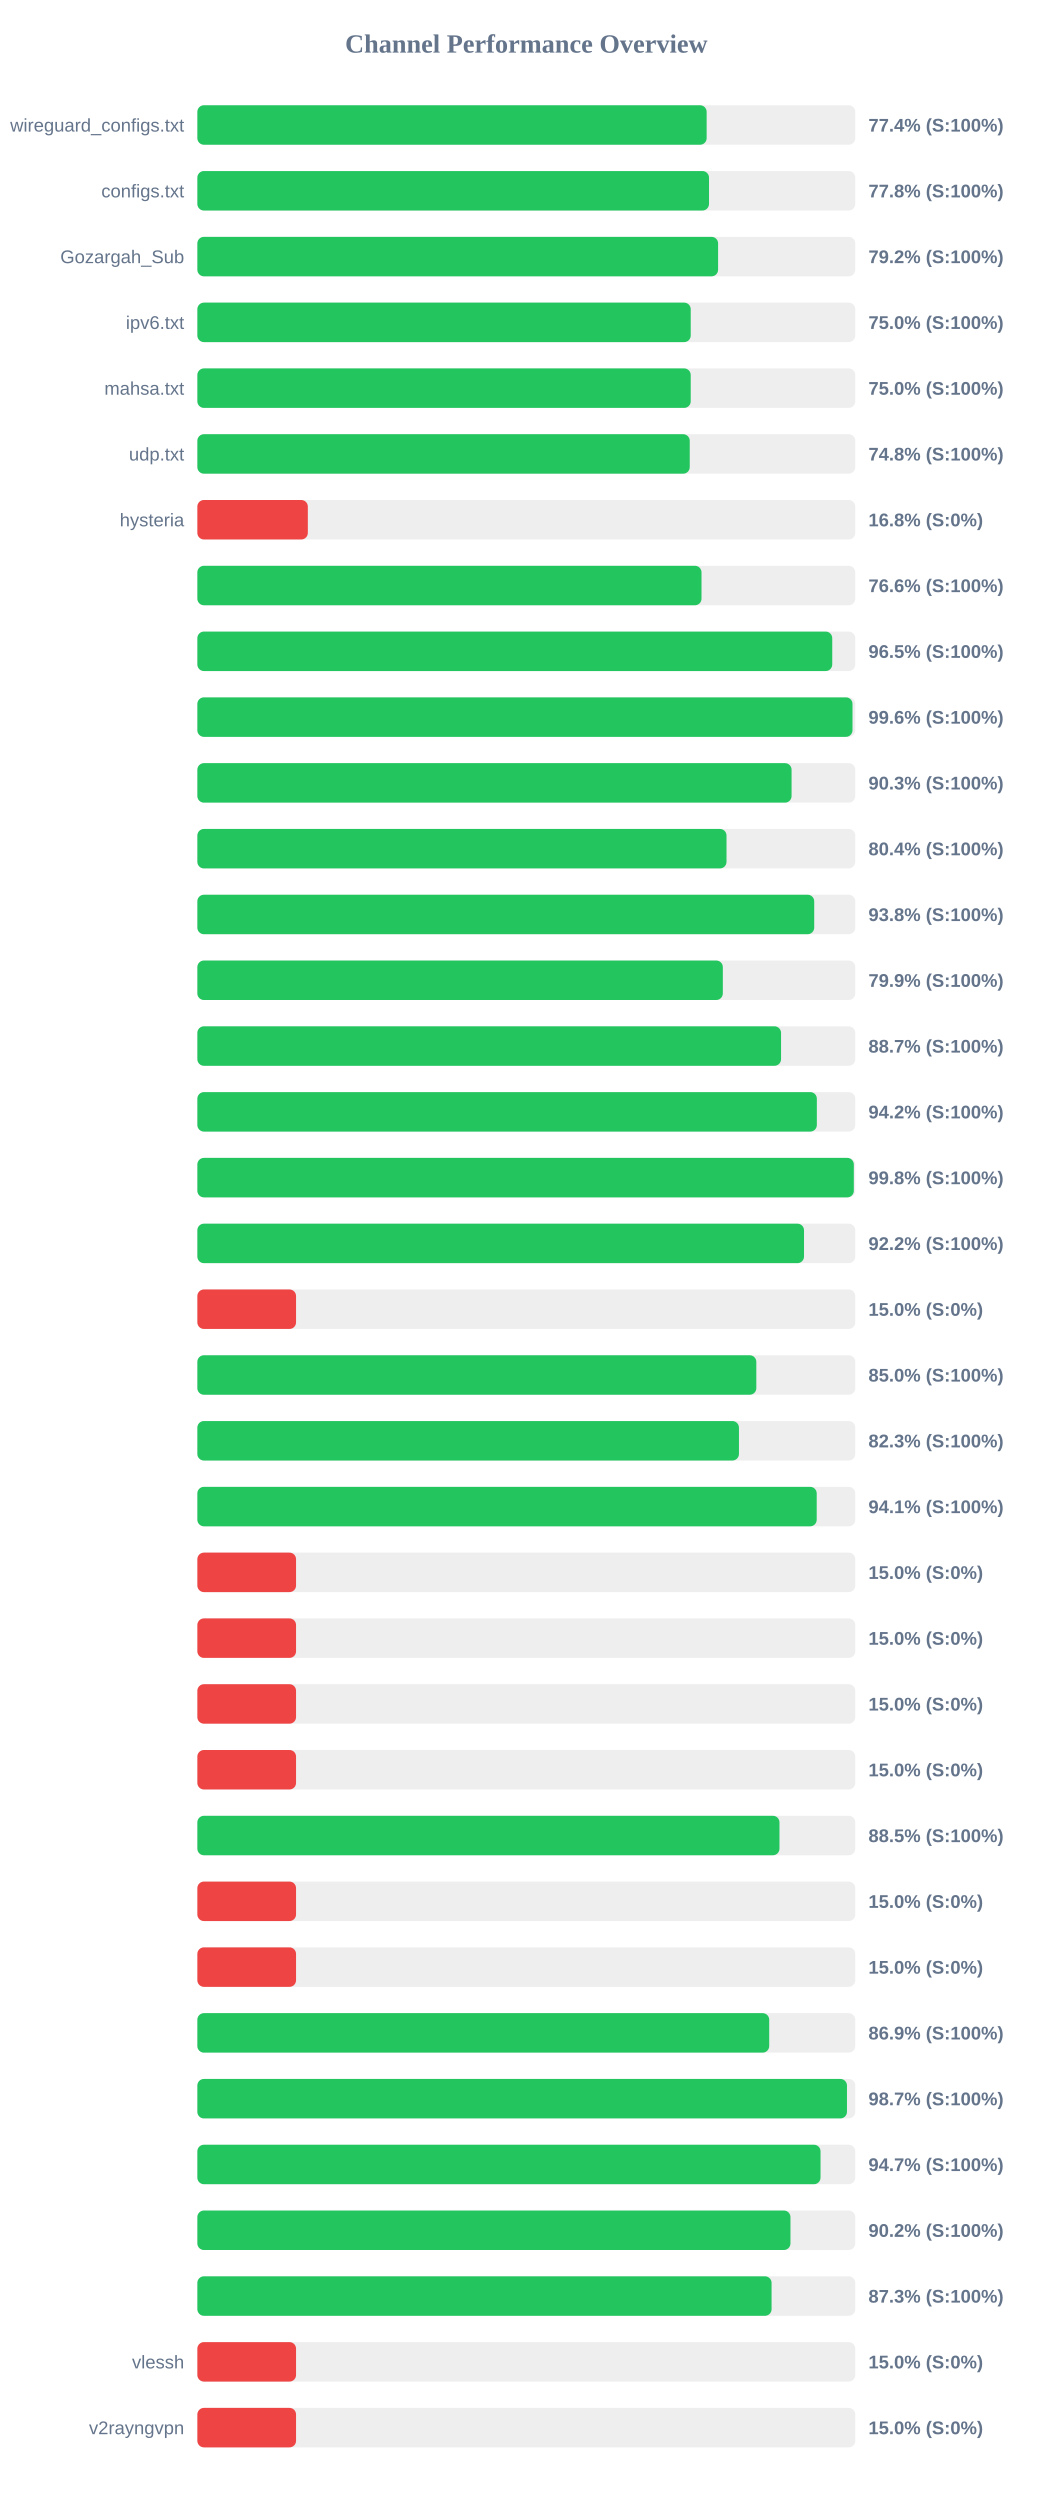
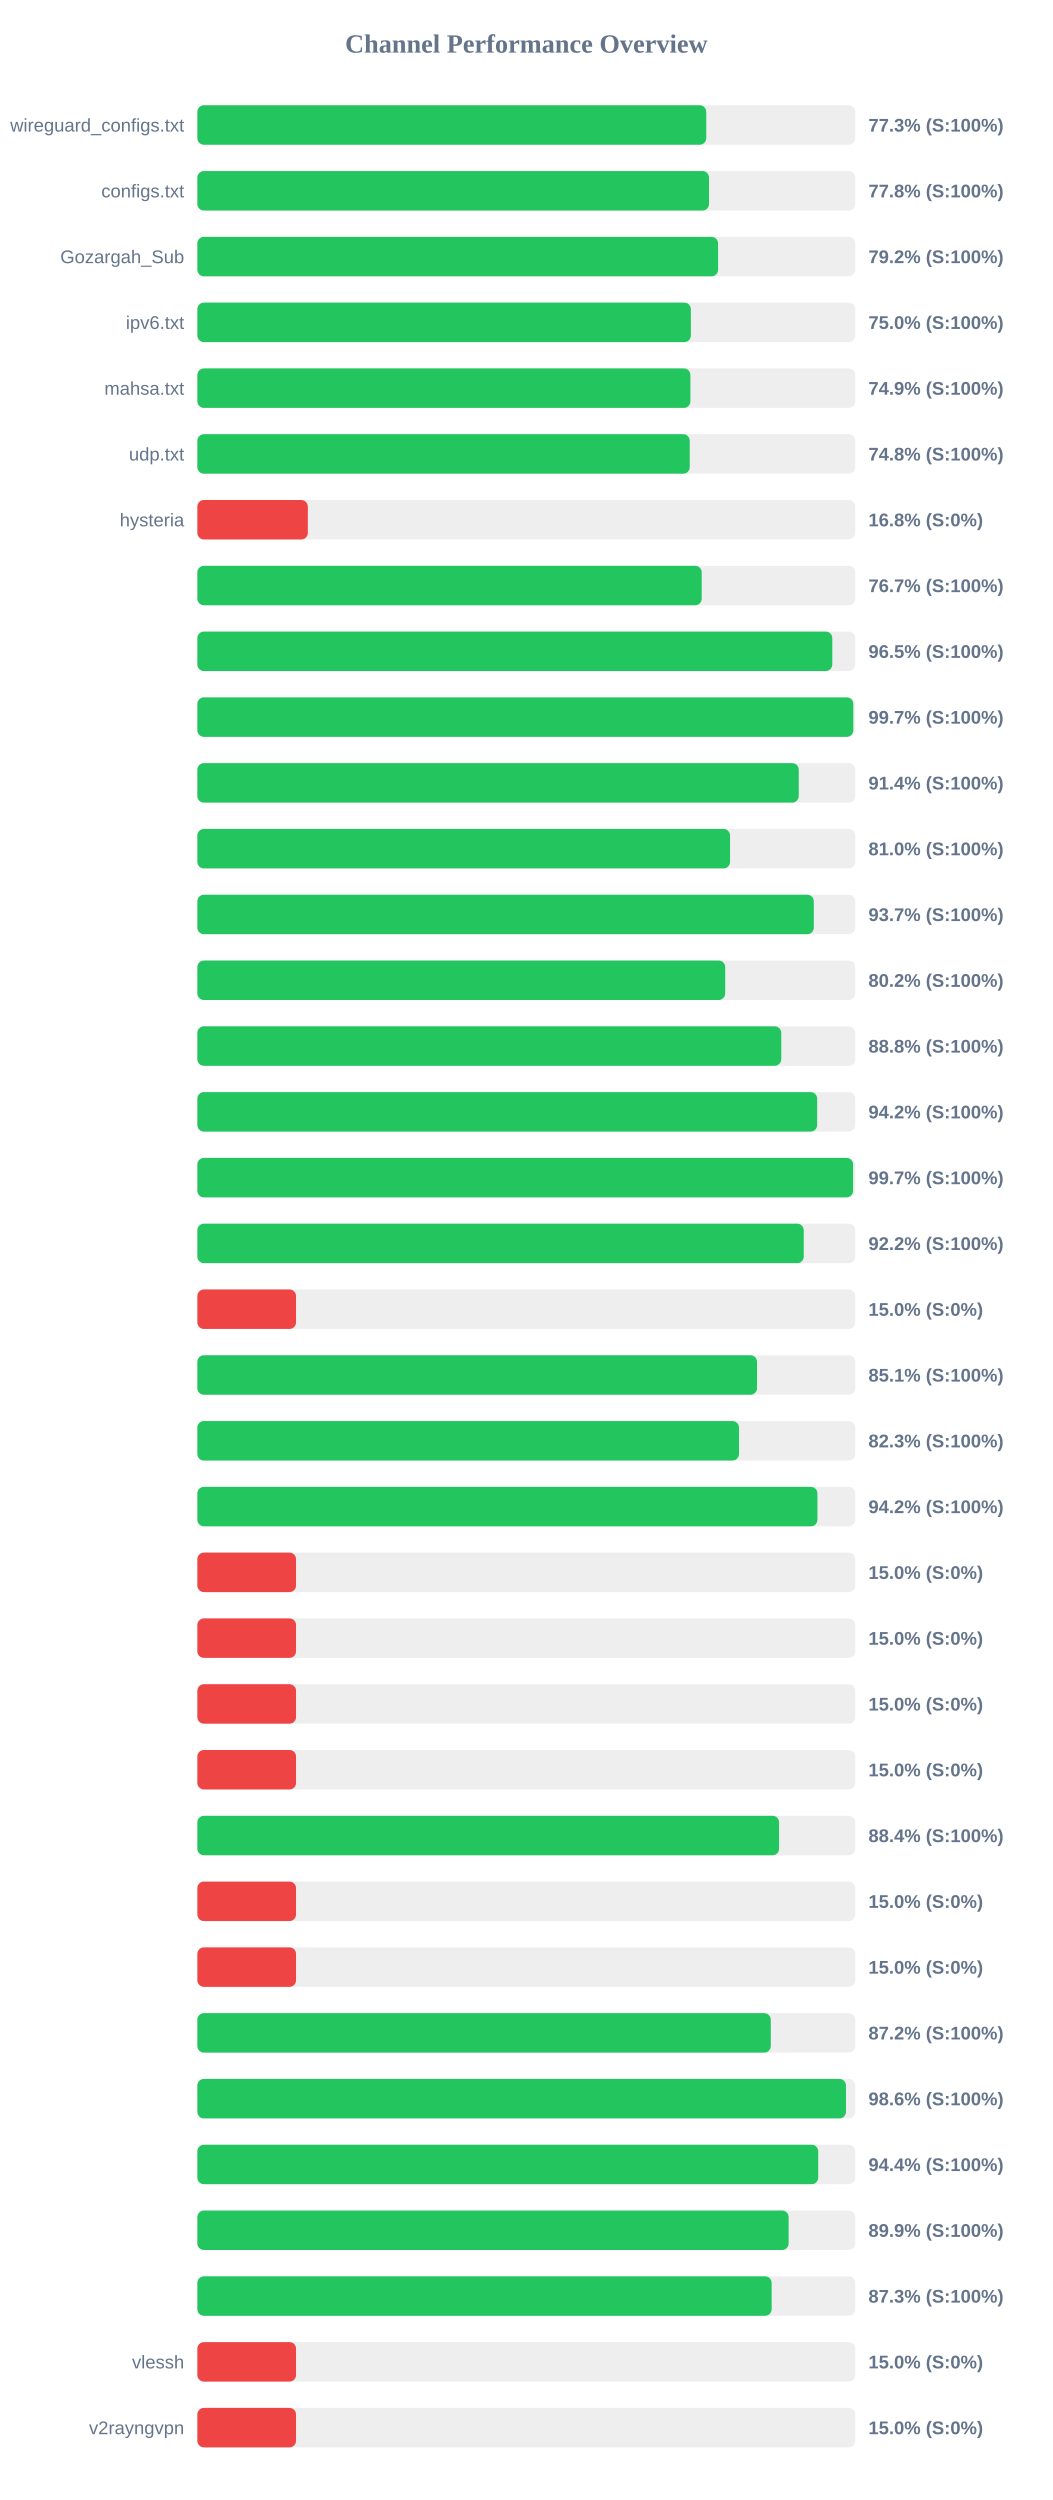
<svg xmlns="http://www.w3.org/2000/svg" width="800" height="1900" version="1.1">
  <style>
        .row { font: 14px Arial; fill: #64748b; }
        .score { font: bold 14px Arial; fill: #64748b; }
    </style>
  <text x="400" y="40" text-anchor="middle" font-size="20px" font-weight="bold" fill="#64748b">Channel Performance Overview</text>
  <rect x="150" y="80" width="500" height="30" fill="#eee" rx="5" />
-   <rect x="150" y="80" width="387.05" height="30" fill="#22c55e" rx="5" />
+   <rect x="150" y="80" width="386.75" height="30" fill="#22c55e" rx="5" />
  <text x="140" y="100" text-anchor="end" class="row">wireguard_configs.txt</text>
-   <text x="660" y="100" text-anchor="start" class="score">77.4% (S:100%)</text>
+   <text x="660" y="100" text-anchor="start" class="score">77.3% (S:100%)</text>
  <rect x="150" y="130" width="500" height="30" fill="#eee" rx="5" />
  <rect x="150" y="130" width="388.85" height="30" fill="#22c55e" rx="5" />
  <text x="140" y="150" text-anchor="end" class="row">configs.txt</text>
  <text x="660" y="150" text-anchor="start" class="score">77.8% (S:100%)</text>
  <rect x="150" y="180" width="500" height="30" fill="#eee" rx="5" />
  <rect x="150" y="180" width="395.75" height="30" fill="#22c55e" rx="5" />
  <text x="140" y="200" text-anchor="end" class="row">Gozargah_Sub</text>
  <text x="660" y="200" text-anchor="start" class="score">79.2% (S:100%)</text>
  <rect x="150" y="230" width="500" height="30" fill="#eee" rx="5" />
-   <rect x="150" y="230" width="374.95" height="30" fill="#22c55e" rx="5" />
+   <rect x="150" y="230" width="375.05" height="30" fill="#22c55e" rx="5" />
  <text x="140" y="250" text-anchor="end" class="row">ipv6.txt</text>
  <text x="660" y="250" text-anchor="start" class="score">75.0% (S:100%)</text>
  <rect x="150" y="280" width="500" height="30" fill="#eee" rx="5" />
-   <rect x="150" y="280" width="374.95" height="30" fill="#22c55e" rx="5" />
+   <rect x="150" y="280" width="374.7" height="30" fill="#22c55e" rx="5" />
  <text x="140" y="300" text-anchor="end" class="row">mahsa.txt</text>
-   <text x="660" y="300" text-anchor="start" class="score">75.0% (S:100%)</text>
+   <text x="660" y="300" text-anchor="start" class="score">74.9% (S:100%)</text>
  <rect x="150" y="330" width="500" height="30" fill="#eee" rx="5" />
  <rect x="150" y="330" width="374.2" height="30" fill="#22c55e" rx="5" />
  <text x="140" y="350" text-anchor="end" class="row">udp.txt</text>
  <text x="660" y="350" text-anchor="start" class="score">74.8% (S:100%)</text>
  <rect x="150" y="380" width="500" height="30" fill="#eee" rx="5" />
  <rect x="150" y="380" width="83.95" height="30" fill="#ef4444" rx="5" />
  <text x="140" y="400" text-anchor="end" class="row">hysteria</text>
  <text x="660" y="400" text-anchor="start" class="score">16.8% (S:0%)</text>
  <rect x="150" y="430" width="500" height="30" fill="#eee" rx="5" />
-   <rect x="150" y="430" width="383.15" height="30" fill="#22c55e" rx="5" />
+   <rect x="150" y="430" width="383.3" height="30" fill="#22c55e" rx="5" />
  <text x="140" y="450" text-anchor="end" class="row" />
-   <text x="660" y="450" text-anchor="start" class="score">76.6% (S:100%)</text>
+   <text x="660" y="450" text-anchor="start" class="score">76.7% (S:100%)</text>
  <rect x="150" y="480" width="500" height="30" fill="#eee" rx="5" />
-   <rect x="150" y="480" width="482.5" height="30" fill="#22c55e" rx="5" />
+   <rect x="150" y="480" width="482.55" height="30" fill="#22c55e" rx="5" />
  <text x="140" y="500" text-anchor="end" class="row" />
  <text x="660" y="500" text-anchor="start" class="score">96.5% (S:100%)</text>
  <rect x="150" y="530" width="500" height="30" fill="#eee" rx="5" />
-   <rect x="150" y="530" width="497.9" height="30" fill="#22c55e" rx="5" />
+   <rect x="150" y="530" width="498.5" height="30" fill="#22c55e" rx="5" />
  <text x="140" y="550" text-anchor="end" class="row" />
-   <text x="660" y="550" text-anchor="start" class="score">99.6% (S:100%)</text>
+   <text x="660" y="550" text-anchor="start" class="score">99.7% (S:100%)</text>
  <rect x="150" y="580" width="500" height="30" fill="#eee" rx="5" />
-   <rect x="150" y="580" width="451.6" height="30" fill="#22c55e" rx="5" />
+   <rect x="150" y="580" width="457.05" height="30" fill="#22c55e" rx="5" />
  <text x="140" y="600" text-anchor="end" class="row" />
-   <text x="660" y="600" text-anchor="start" class="score">90.3% (S:100%)</text>
+   <text x="660" y="600" text-anchor="start" class="score">91.4% (S:100%)</text>
  <rect x="150" y="630" width="500" height="30" fill="#eee" rx="5" />
-   <rect x="150" y="630" width="402.15" height="30" fill="#22c55e" rx="5" />
+   <rect x="150" y="630" width="404.85" height="30" fill="#22c55e" rx="5" />
  <text x="140" y="650" text-anchor="end" class="row" />
-   <text x="660" y="650" text-anchor="start" class="score">80.4% (S:100%)</text>
+   <text x="660" y="650" text-anchor="start" class="score">81.0% (S:100%)</text>
  <rect x="150" y="680" width="500" height="30" fill="#eee" rx="5" />
-   <rect x="150" y="680" width="468.8" height="30" fill="#22c55e" rx="5" />
+   <rect x="150" y="680" width="468.5" height="30" fill="#22c55e" rx="5" />
  <text x="140" y="700" text-anchor="end" class="row" />
-   <text x="660" y="700" text-anchor="start" class="score">93.8% (S:100%)</text>
+   <text x="660" y="700" text-anchor="start" class="score">93.7% (S:100%)</text>
  <rect x="150" y="730" width="500" height="30" fill="#eee" rx="5" />
-   <rect x="150" y="730" width="399.35" height="30" fill="#22c55e" rx="5" />
+   <rect x="150" y="730" width="401.15" height="30" fill="#22c55e" rx="5" />
  <text x="140" y="750" text-anchor="end" class="row" />
-   <text x="660" y="750" text-anchor="start" class="score">79.9% (S:100%)</text>
+   <text x="660" y="750" text-anchor="start" class="score">80.2% (S:100%)</text>
  <rect x="150" y="780" width="500" height="30" fill="#eee" rx="5" />
-   <rect x="150" y="780" width="443.6" height="30" fill="#22c55e" rx="5" />
+   <rect x="150" y="780" width="443.75" height="30" fill="#22c55e" rx="5" />
  <text x="140" y="800" text-anchor="end" class="row" />
-   <text x="660" y="800" text-anchor="start" class="score">88.7% (S:100%)</text>
+   <text x="660" y="800" text-anchor="start" class="score">88.8% (S:100%)</text>
  <rect x="150" y="830" width="500" height="30" fill="#eee" rx="5" />
-   <rect x="150" y="830" width="470.8" height="30" fill="#22c55e" rx="5" />
+   <rect x="150" y="830" width="471.05" height="30" fill="#22c55e" rx="5" />
  <text x="140" y="850" text-anchor="end" class="row" />
  <text x="660" y="850" text-anchor="start" class="score">94.2% (S:100%)</text>
  <rect x="150" y="880" width="500" height="30" fill="#eee" rx="5" />
-   <rect x="150" y="880" width="498.9" height="30" fill="#22c55e" rx="5" />
+   <rect x="150" y="880" width="498.35" height="30" fill="#22c55e" rx="5" />
  <text x="140" y="900" text-anchor="end" class="row" />
-   <text x="660" y="900" text-anchor="start" class="score">99.8% (S:100%)</text>
+   <text x="660" y="900" text-anchor="start" class="score">99.7% (S:100%)</text>
  <rect x="150" y="930" width="500" height="30" fill="#eee" rx="5" />
-   <rect x="150" y="930" width="461.05" height="30" fill="#22c55e" rx="5" />
+   <rect x="150" y="930" width="460.85" height="30" fill="#22c55e" rx="5" />
  <text x="140" y="950" text-anchor="end" class="row" />
  <text x="660" y="950" text-anchor="start" class="score">92.2% (S:100%)</text>
  <rect x="150" y="980" width="500" height="30" fill="#eee" rx="5" />
  <rect x="150" y="980" width="75.0" height="30" fill="#ef4444" rx="5" />
  <text x="140" y="1000" text-anchor="end" class="row" />
  <text x="660" y="1000" text-anchor="start" class="score">15.0% (S:0%)</text>
  <rect x="150" y="1030" width="500" height="30" fill="#eee" rx="5" />
-   <rect x="150" y="1030" width="424.8" height="30" fill="#22c55e" rx="5" />
+   <rect x="150" y="1030" width="425.35" height="30" fill="#22c55e" rx="5" />
  <text x="140" y="1050" text-anchor="end" class="row" />
-   <text x="660" y="1050" text-anchor="start" class="score">85.0% (S:100%)</text>
+   <text x="660" y="1050" text-anchor="start" class="score">85.1% (S:100%)</text>
  <rect x="150" y="1080" width="500" height="30" fill="#eee" rx="5" />
-   <rect x="150" y="1080" width="411.6" height="30" fill="#22c55e" rx="5" />
+   <rect x="150" y="1080" width="411.65" height="30" fill="#22c55e" rx="5" />
  <text x="140" y="1100" text-anchor="end" class="row" />
  <text x="660" y="1100" text-anchor="start" class="score">82.3% (S:100%)</text>
  <rect x="150" y="1130" width="500" height="30" fill="#eee" rx="5" />
-   <rect x="150" y="1130" width="470.7" height="30" fill="#22c55e" rx="5" />
+   <rect x="150" y="1130" width="471.25" height="30" fill="#22c55e" rx="5" />
  <text x="140" y="1150" text-anchor="end" class="row" />
-   <text x="660" y="1150" text-anchor="start" class="score">94.1% (S:100%)</text>
+   <text x="660" y="1150" text-anchor="start" class="score">94.2% (S:100%)</text>
  <rect x="150" y="1180" width="500" height="30" fill="#eee" rx="5" />
  <rect x="150" y="1180" width="75.0" height="30" fill="#ef4444" rx="5" />
  <text x="140" y="1200" text-anchor="end" class="row" />
  <text x="660" y="1200" text-anchor="start" class="score">15.0% (S:0%)</text>
  <rect x="150" y="1230" width="500" height="30" fill="#eee" rx="5" />
  <rect x="150" y="1230" width="75.0" height="30" fill="#ef4444" rx="5" />
  <text x="140" y="1250" text-anchor="end" class="row" />
  <text x="660" y="1250" text-anchor="start" class="score">15.0% (S:0%)</text>
  <rect x="150" y="1280" width="500" height="30" fill="#eee" rx="5" />
  <rect x="150" y="1280" width="75.0" height="30" fill="#ef4444" rx="5" />
  <text x="140" y="1300" text-anchor="end" class="row" />
  <text x="660" y="1300" text-anchor="start" class="score">15.0% (S:0%)</text>
  <rect x="150" y="1330" width="500" height="30" fill="#eee" rx="5" />
  <rect x="150" y="1330" width="75.0" height="30" fill="#ef4444" rx="5" />
  <text x="140" y="1350" text-anchor="end" class="row" />
  <text x="660" y="1350" text-anchor="start" class="score">15.0% (S:0%)</text>
  <rect x="150" y="1380" width="500" height="30" fill="#eee" rx="5" />
-   <rect x="150" y="1380" width="442.4" height="30" fill="#22c55e" rx="5" />
+   <rect x="150" y="1380" width="442.1" height="30" fill="#22c55e" rx="5" />
  <text x="140" y="1400" text-anchor="end" class="row" />
-   <text x="660" y="1400" text-anchor="start" class="score">88.5% (S:100%)</text>
+   <text x="660" y="1400" text-anchor="start" class="score">88.4% (S:100%)</text>
  <rect x="150" y="1430" width="500" height="30" fill="#eee" rx="5" />
  <rect x="150" y="1430" width="75.0" height="30" fill="#ef4444" rx="5" />
  <text x="140" y="1450" text-anchor="end" class="row" />
  <text x="660" y="1450" text-anchor="start" class="score">15.0% (S:0%)</text>
  <rect x="150" y="1480" width="500" height="30" fill="#eee" rx="5" />
  <rect x="150" y="1480" width="75.0" height="30" fill="#ef4444" rx="5" />
  <text x="140" y="1500" text-anchor="end" class="row" />
  <text x="660" y="1500" text-anchor="start" class="score">15.0% (S:0%)</text>
  <rect x="150" y="1530" width="500" height="30" fill="#eee" rx="5" />
-   <rect x="150" y="1530" width="434.6" height="30" fill="#22c55e" rx="5" />
+   <rect x="150" y="1530" width="435.8" height="30" fill="#22c55e" rx="5" />
  <text x="140" y="1550" text-anchor="end" class="row" />
-   <text x="660" y="1550" text-anchor="start" class="score">86.9% (S:100%)</text>
+   <text x="660" y="1550" text-anchor="start" class="score">87.2% (S:100%)</text>
  <rect x="150" y="1580" width="500" height="30" fill="#eee" rx="5" />
-   <rect x="150" y="1580" width="493.7" height="30" fill="#22c55e" rx="5" />
+   <rect x="150" y="1580" width="492.95" height="30" fill="#22c55e" rx="5" />
  <text x="140" y="1600" text-anchor="end" class="row" />
-   <text x="660" y="1600" text-anchor="start" class="score">98.7% (S:100%)</text>
+   <text x="660" y="1600" text-anchor="start" class="score">98.6% (S:100%)</text>
  <rect x="150" y="1630" width="500" height="30" fill="#eee" rx="5" />
-   <rect x="150" y="1630" width="473.6" height="30" fill="#22c55e" rx="5" />
+   <rect x="150" y="1630" width="471.85" height="30" fill="#22c55e" rx="5" />
  <text x="140" y="1650" text-anchor="end" class="row" />
-   <text x="660" y="1650" text-anchor="start" class="score">94.7% (S:100%)</text>
+   <text x="660" y="1650" text-anchor="start" class="score">94.4% (S:100%)</text>
  <rect x="150" y="1680" width="500" height="30" fill="#eee" rx="5" />
-   <rect x="150" y="1680" width="450.75" height="30" fill="#22c55e" rx="5" />
+   <rect x="150" y="1680" width="449.35" height="30" fill="#22c55e" rx="5" />
  <text x="140" y="1700" text-anchor="end" class="row" />
-   <text x="660" y="1700" text-anchor="start" class="score">90.2% (S:100%)</text>
+   <text x="660" y="1700" text-anchor="start" class="score">89.9% (S:100%)</text>
  <rect x="150" y="1730" width="500" height="30" fill="#eee" rx="5" />
-   <rect x="150" y="1730" width="436.4" height="30" fill="#22c55e" rx="5" />
+   <rect x="150" y="1730" width="436.45" height="30" fill="#22c55e" rx="5" />
  <text x="140" y="1750" text-anchor="end" class="row" />
  <text x="660" y="1750" text-anchor="start" class="score">87.3% (S:100%)</text>
  <rect x="150" y="1780" width="500" height="30" fill="#eee" rx="5" />
  <rect x="150" y="1780" width="75.0" height="30" fill="#ef4444" rx="5" />
  <text x="140" y="1800" text-anchor="end" class="row">vlessh</text>
  <text x="660" y="1800" text-anchor="start" class="score">15.0% (S:0%)</text>
  <rect x="150" y="1830" width="500" height="30" fill="#eee" rx="5" />
  <rect x="150" y="1830" width="75.0" height="30" fill="#ef4444" rx="5" />
  <text x="140" y="1850" text-anchor="end" class="row">v2rayngvpn</text>
  <text x="660" y="1850" text-anchor="start" class="score">15.0% (S:0%)</text>
</svg>
